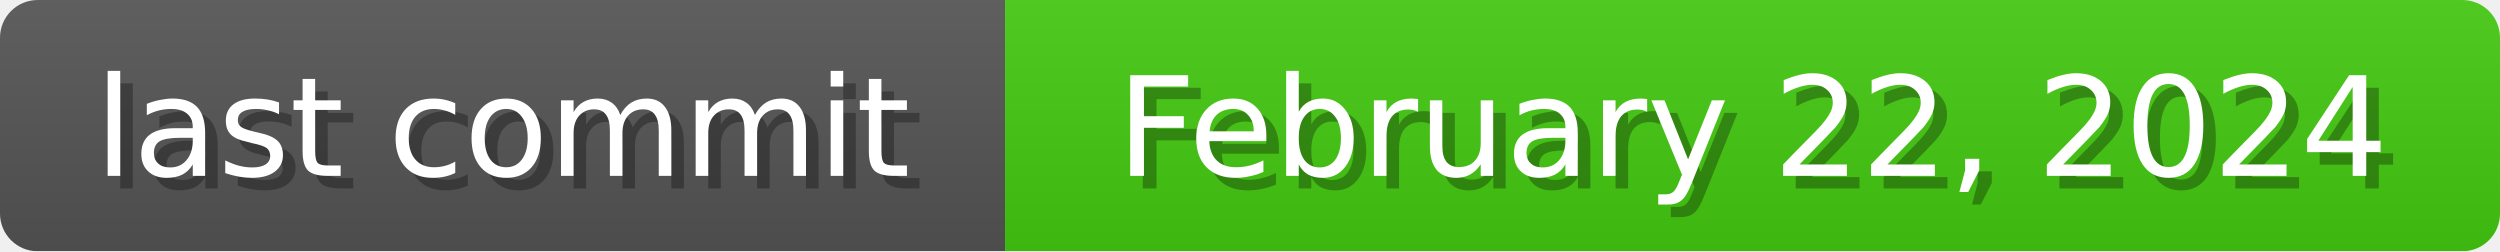
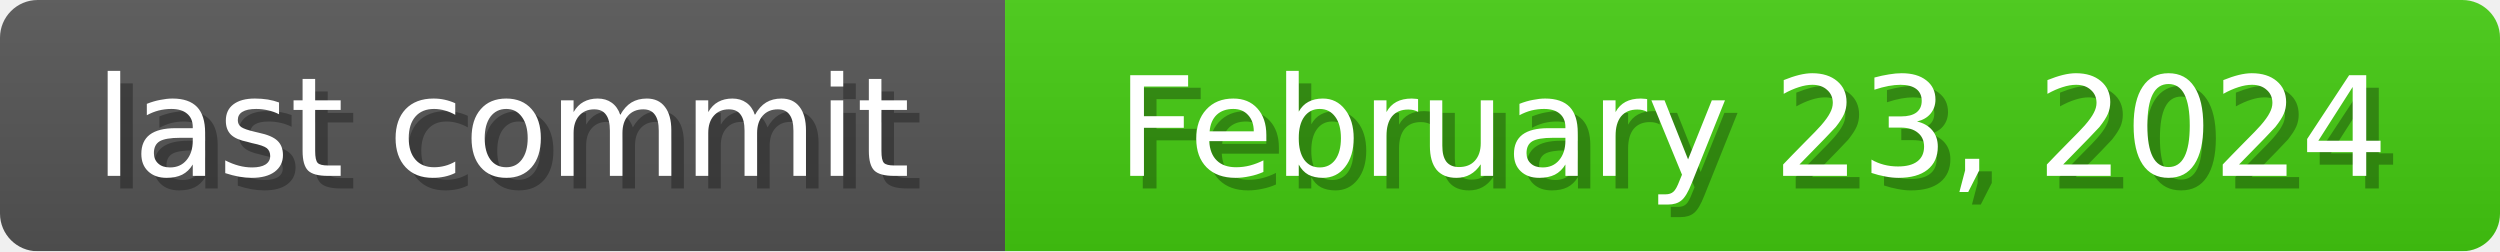
<svg xmlns="http://www.w3.org/2000/svg" width="199" height="20">
  <linearGradient id="b" x2="0" y2="100%">
    <stop offset="0" stop-color="#bbb" stop-opacity=".1" />
    <stop offset="1" stop-opacity=".1" />
  </linearGradient>
  <mask id="anybadge_1">
    <rect width="199" height="20" rx="3" fill="#fff" />
  </mask>
  <g mask="url(#anybadge_1)">
    <path fill="#555" d="M0 0h80v20H0z" />
    <path fill="#4c1" d="M80 0h119v20H80z" />
    <path fill="url(#b)" d="M0 0h199v20H0z" />
  </g>
  <g fill="#fff" text-anchor="middle" font-family="DejaVu Sans,Verdana,Geneva,sans-serif" font-size="11">
    <text x="41.0" y="15" fill="#010101" fill-opacity=".3">last commit</text>
    <text x="40.0" y="14">last commit</text>
  </g>
  <g fill="#fff" text-anchor="middle" font-family="DejaVu Sans,Verdana,Geneva,sans-serif" font-size="11">
-     <text x="140.5" y="15" fill="#010101" fill-opacity=".3">February 22, 2024</text>
-     <text x="139.5" y="14">February 22, 2024</text>
+     <text x="140.5" y="15" fill="#010101" fill-opacity=".3">February 23, 2024</text>
+     <text x="139.5" y="14">February 23, 2024</text>
  </g>
</svg>
